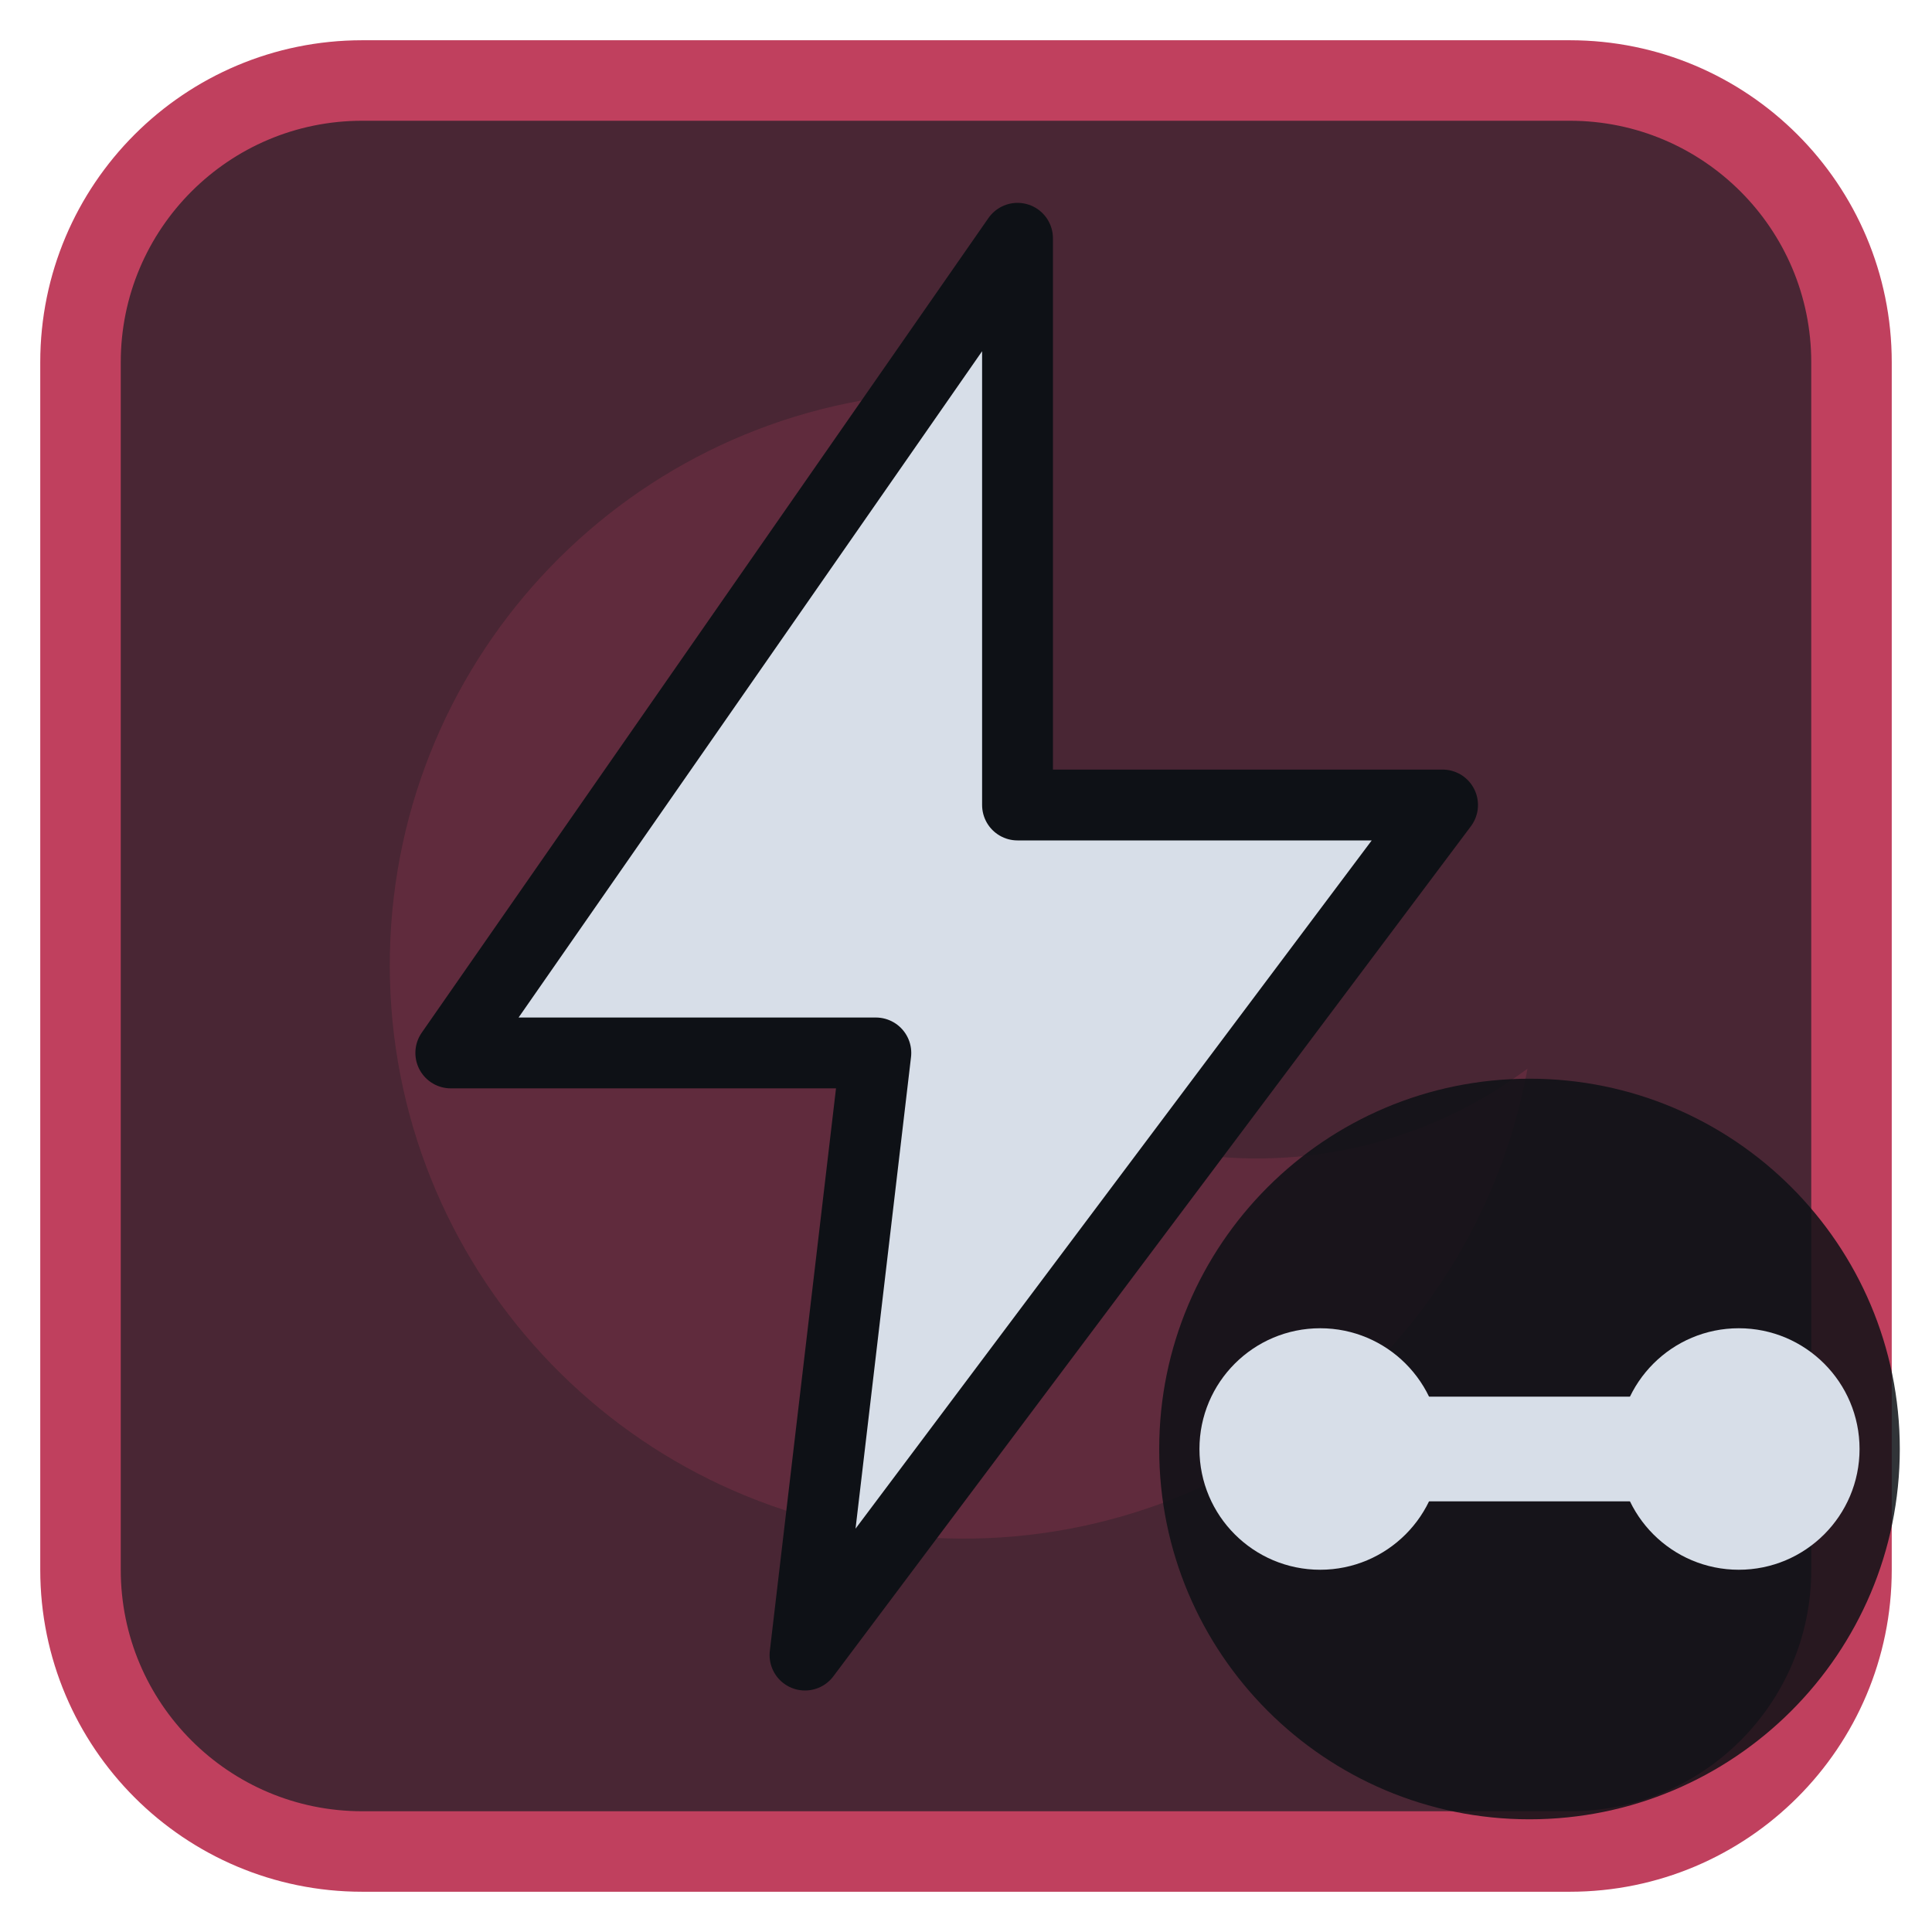
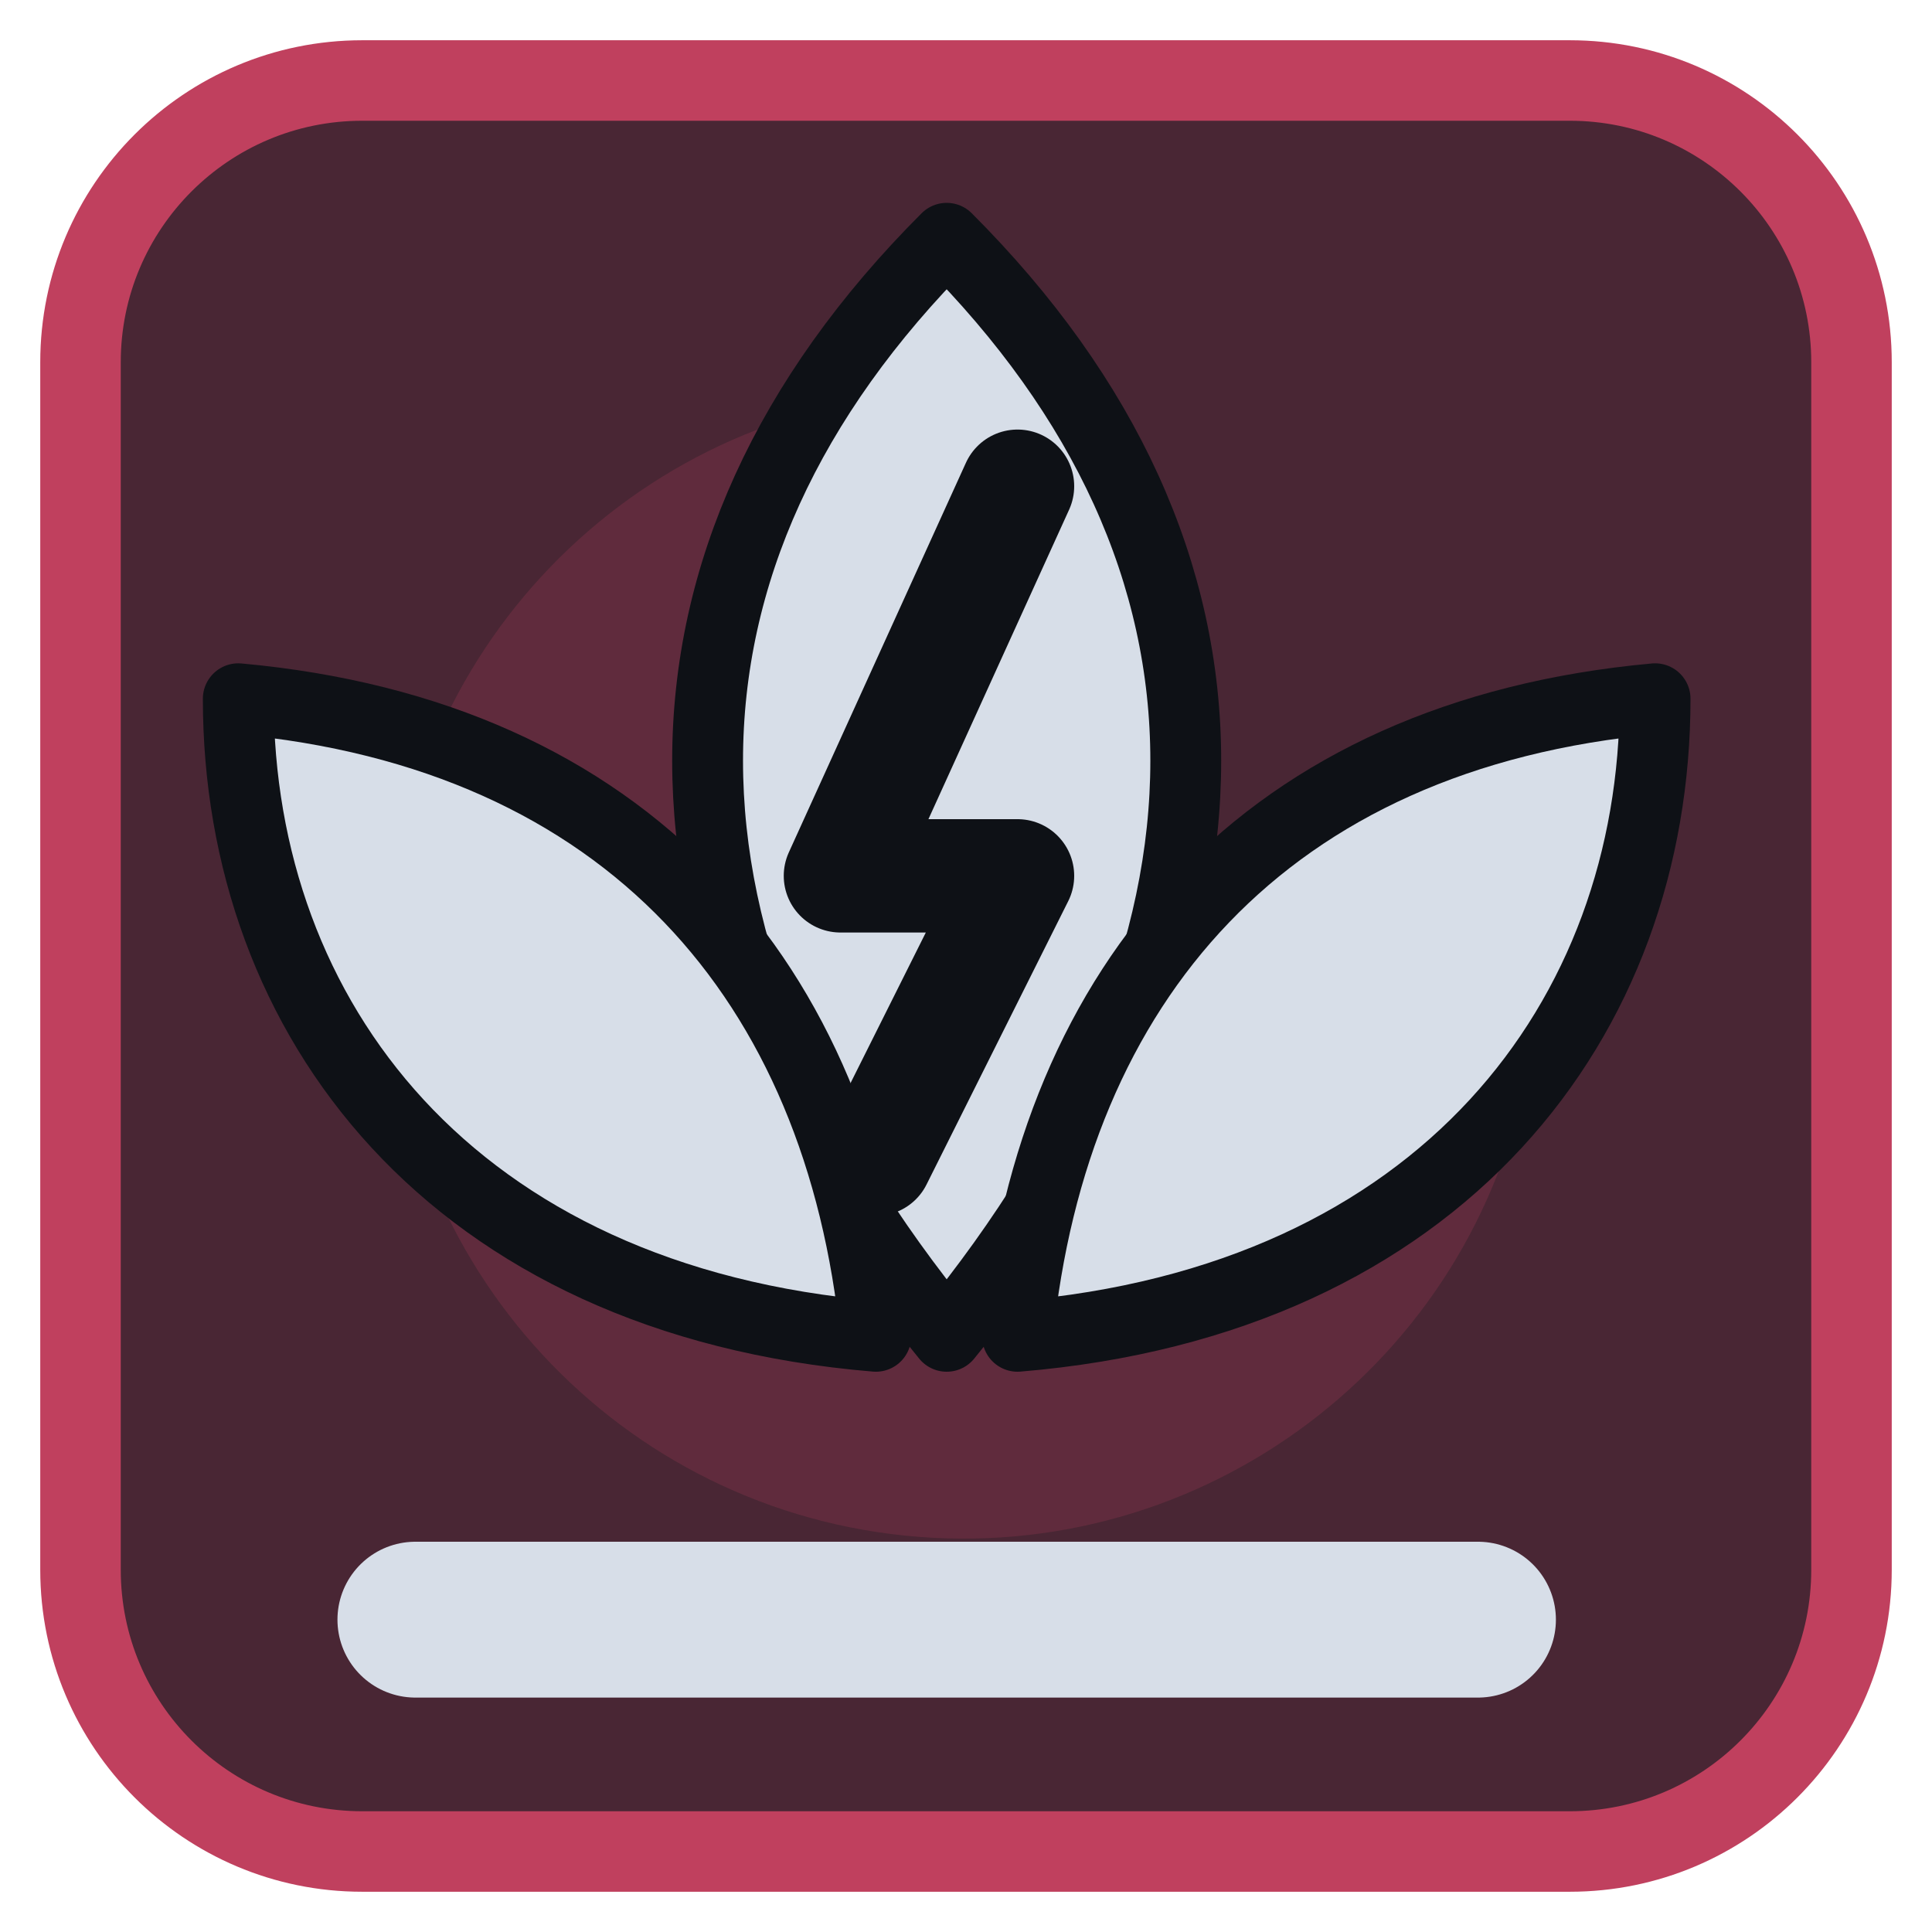
<svg xmlns="http://www.w3.org/2000/svg" viewBox="0 0 24 24" width="24" height="24">
  <rect x="1" y="1" width="22" height="22" rx="3.5" fill="#492634" stroke="#c0405e" stroke-width="1" />
  <g opacity="0.2" transform="translate(3,3) scale(0.75)">
    <path d="M11.4 2.5A9.5 9.5 0 1 0 21.3 13.7 7.5 7.5 0 0 1 11.4 2.5z" fill="#c0405e" />
  </g>
  <g transform="translate(1.2,1.2) scale(0.88)">
-     <path d="M13 2L5 13.5H11L10 22L19 10H13Z" fill="#d7dee8" stroke="#0e1116" stroke-width="1" stroke-linejoin="round" />
+     <path d="M12 2C16.500 6.500 16.500 12 12 17.500C7.500 12 7.500 6.500 12 2Z" fill="#d7dee8" stroke="#0e1116" stroke-width="1" stroke-linejoin="round" />
+     <path d="M11 17.500C5 17 2 13 2 8.500C7.500 9 10.500 12.500 11 17.500ZM13 17.500C19 17 22 13 22 8.500C16.500 9 13.500 12.500 13 17.500Z" fill="#d7dee8" stroke="#0e1116" stroke-width="1" stroke-linejoin="round" />
+     <path d="M4.500 21.500H19.500" fill="none" stroke="#d7dee8" stroke-width="2.2" stroke-linecap="round" stroke-linejoin="round" />
+     <path d="M13 5.500L10.500 11H13L11 15" fill="none" stroke="#0e1116" stroke-width="1.6" stroke-linecap="round" stroke-linejoin="round" />
  </g>
-   <circle cx="19" cy="18" r="4.6" fill="#0e1116" fill-opacity="0.85" />
-   <circle cx="16.4" cy="18" r="1.5" fill="#d7dee8" />
-   <circle cx="21.6" cy="18" r="1.5" fill="#d7dee8" />
-   <path d="M16.4 18H21.6" fill="none" stroke="#d7dee8" stroke-width="1.3" stroke-linecap="round" stroke-linejoin="round" />
</svg>
